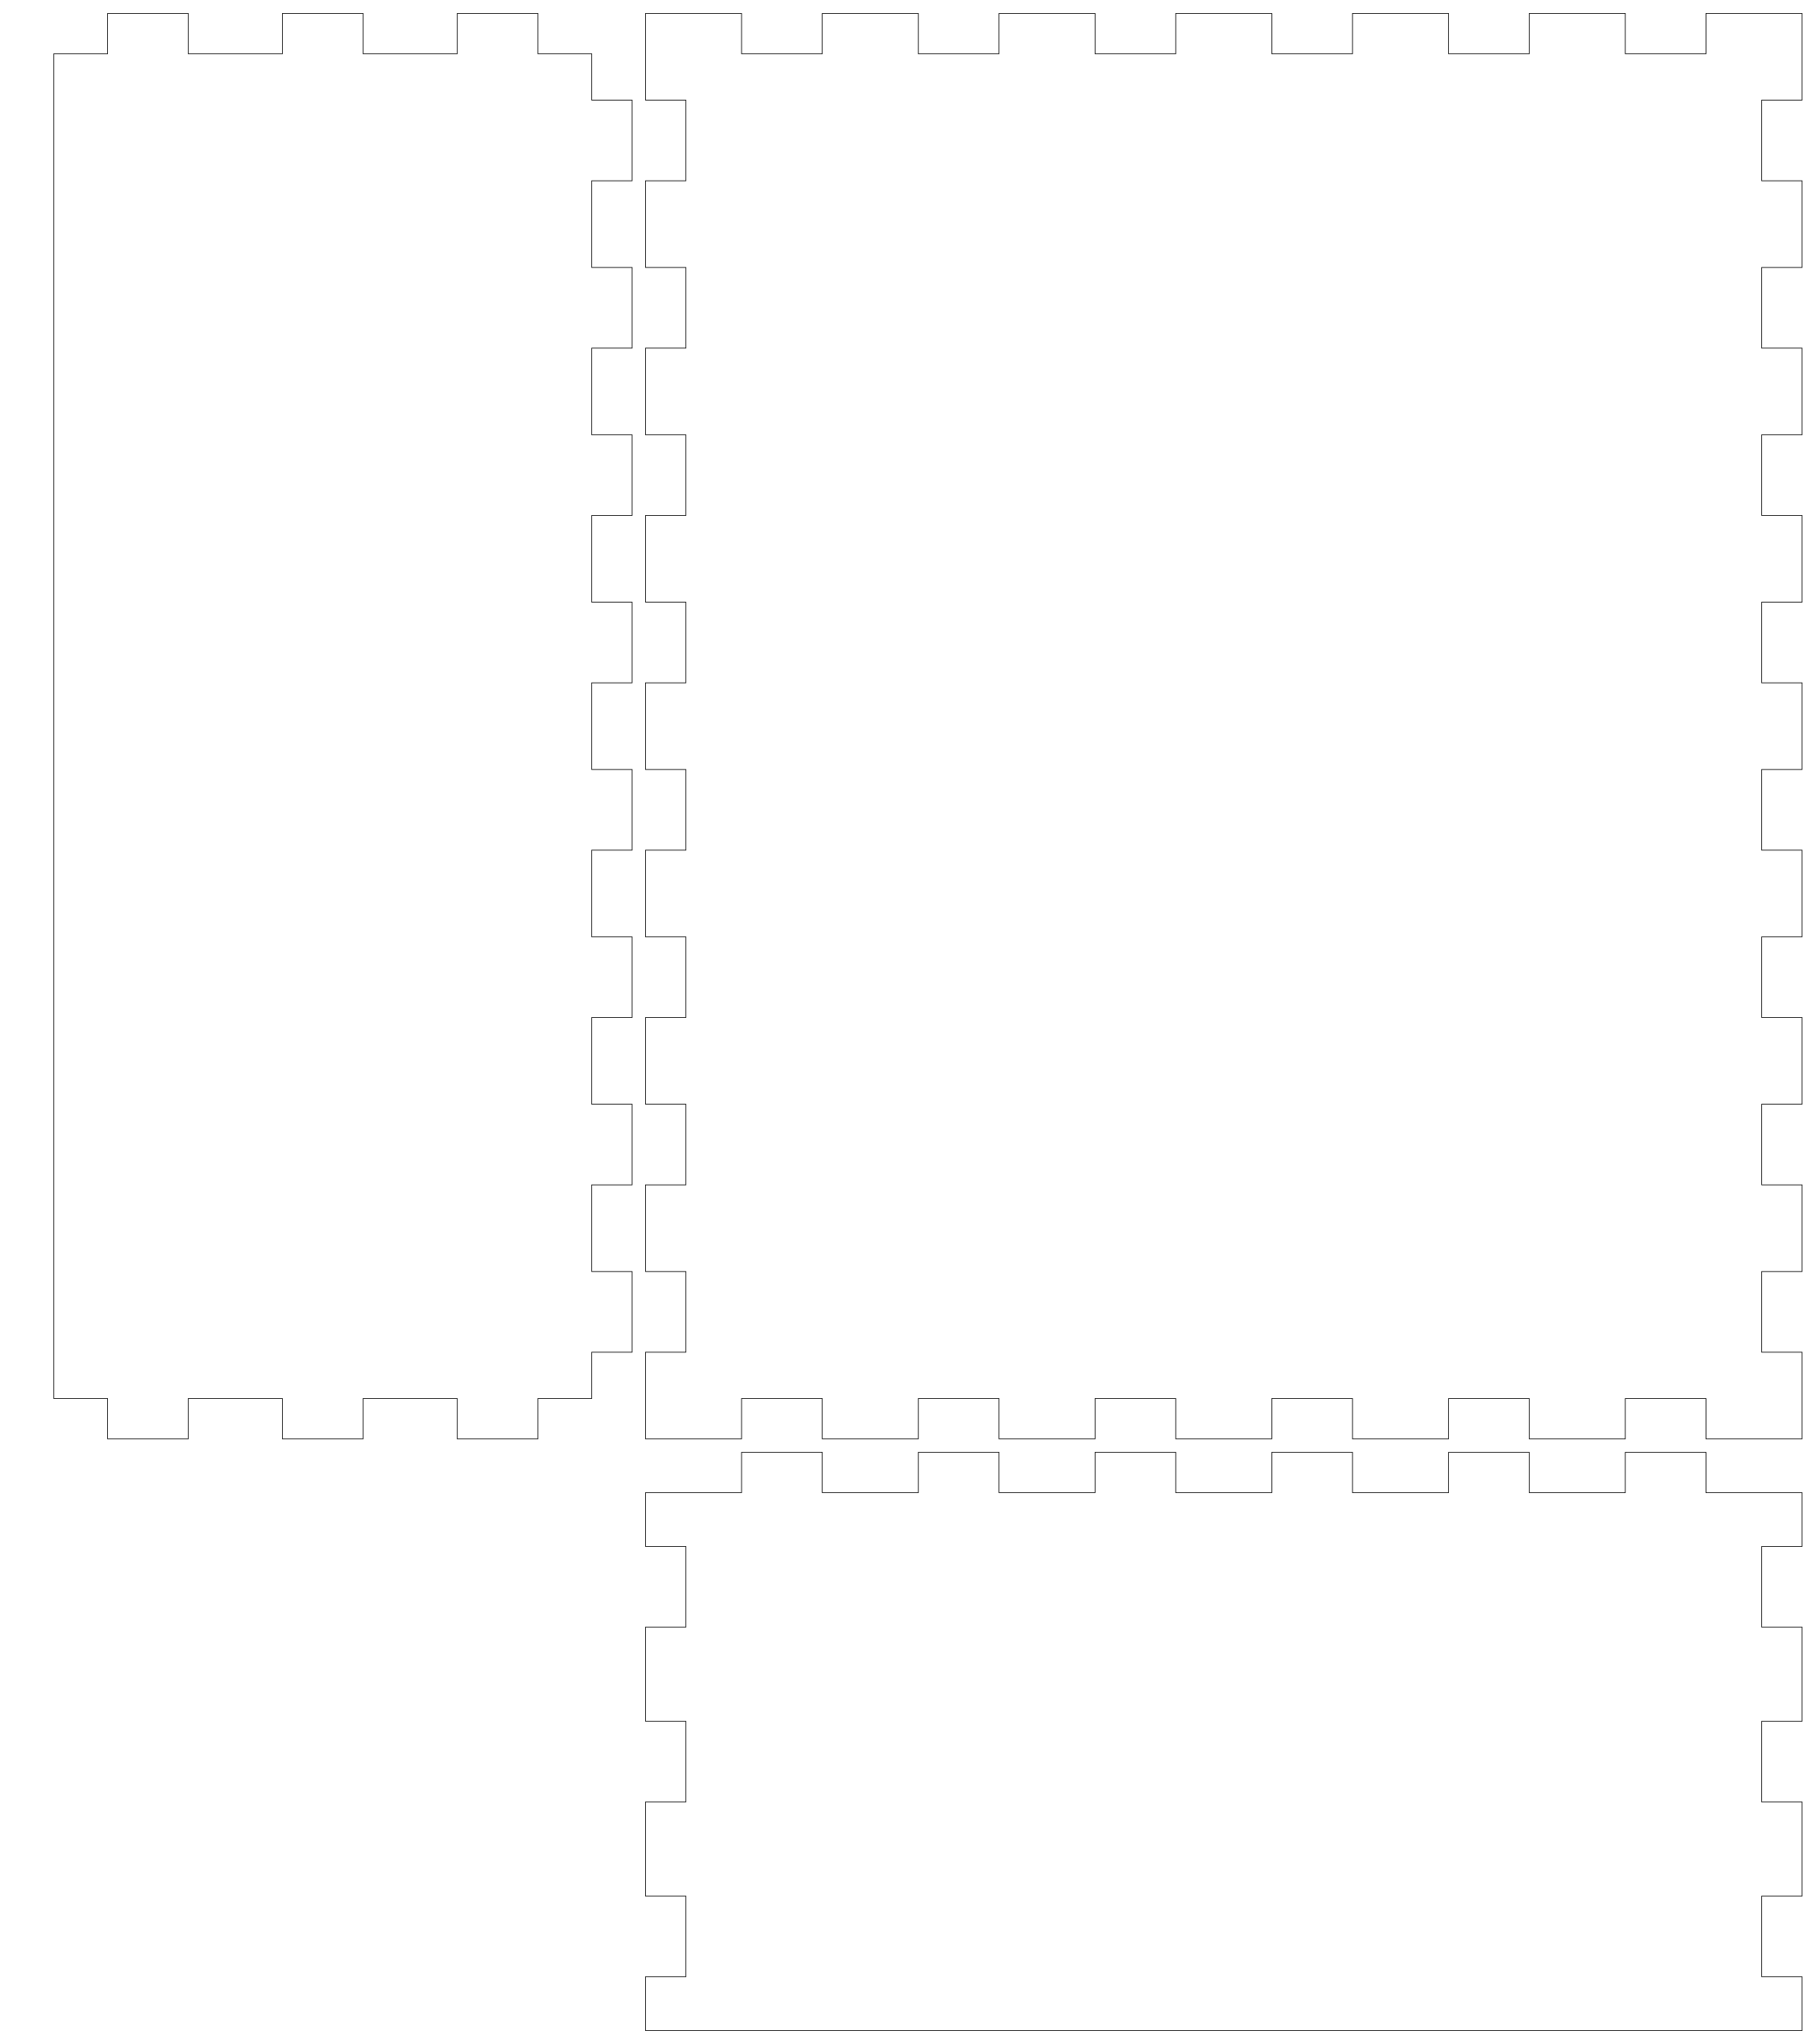
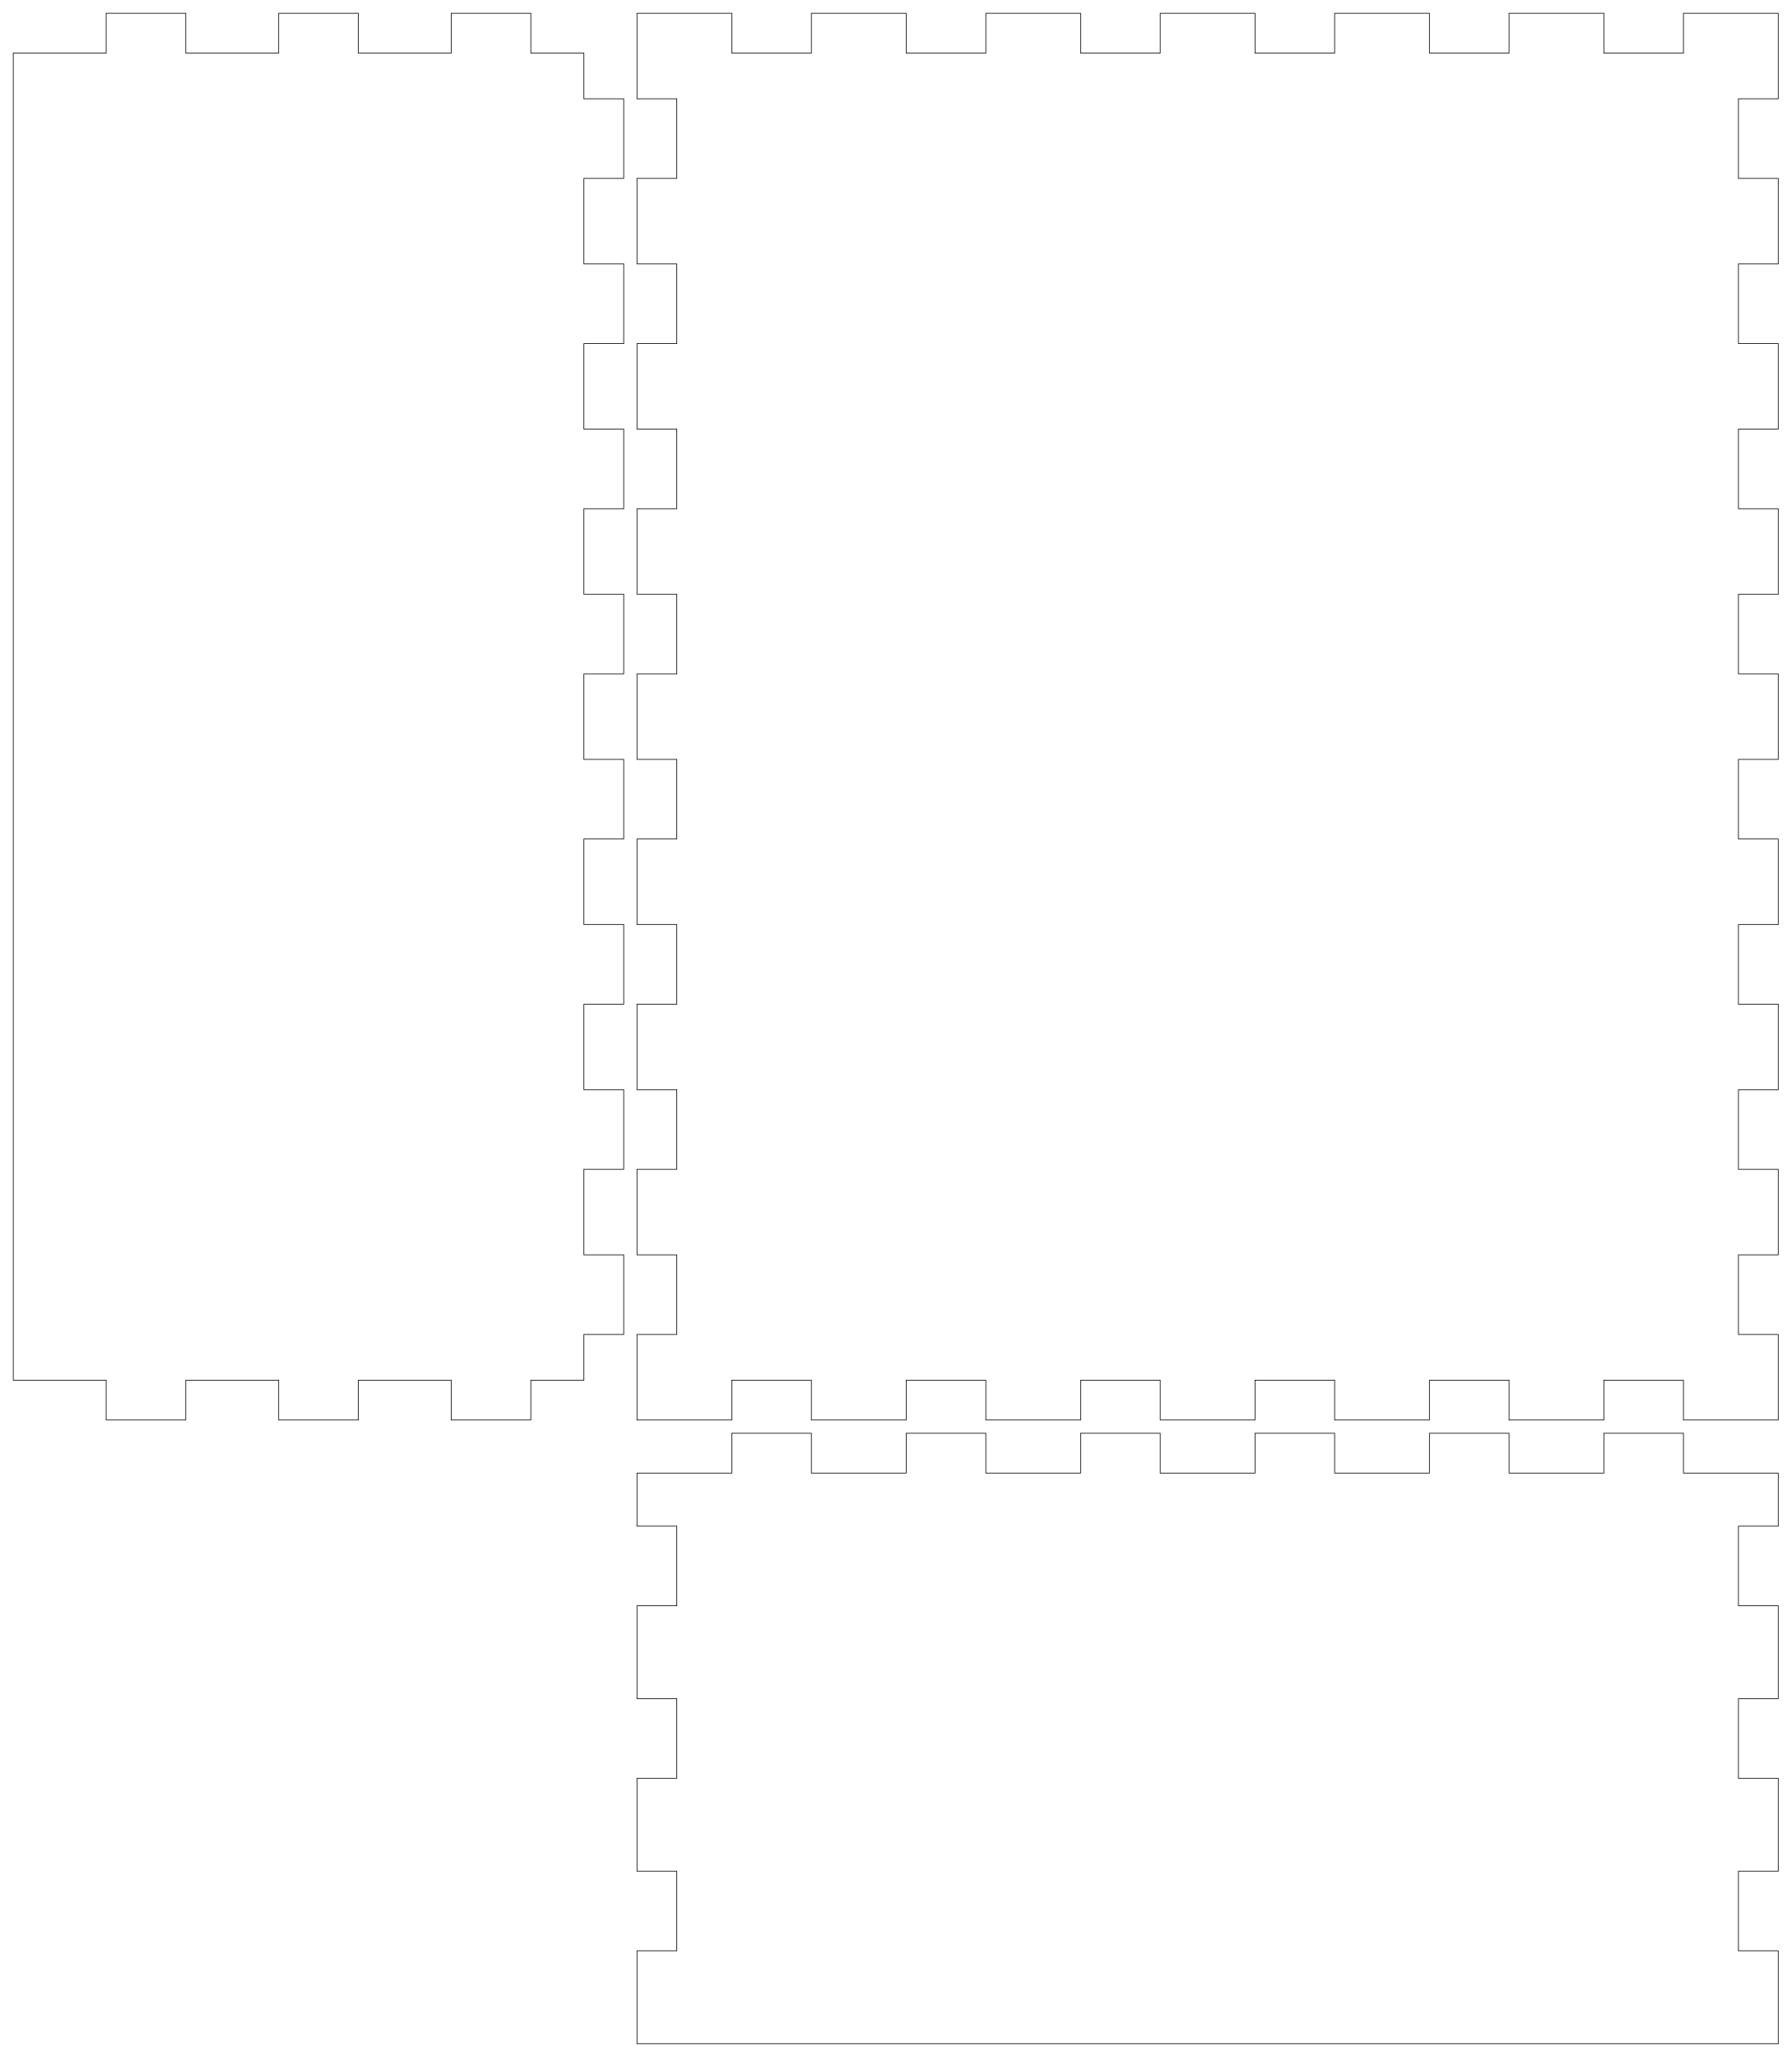
- <svg xmlns="http://www.w3.org/2000/svg" width="135mm" height="152mm" viewBox="0 0 135 152" version="1.1" id="svg5">
+ <svg xmlns="http://www.w3.org/2000/svg" width="135mm" height="155mm" viewBox="0 0 135 155" version="1.1" id="svg5">
  <defs id="defs2" />
  <g id="layer1">
-     <path id="piece_001" style="fill:none;stroke:#000000;stroke-width:0.051" d="M 48 111 L 55.143 111 L 55.143 108 L 61.143 108 L 61.143 111 L 68.286 111 L 68.286 108 L 74.286 108 L 74.286 111 L 81.429 111 L 81.429 108 L 87.429 108 L 87.429 111 L 94.571 111 L 94.571 108 L 100.571 108 L 100.571 111 L 107.714 111 L 107.714 108 L 113.714 108 L 113.714 111 L 120.857 111 L 120.857 108 L 126.857 108 L 126.857 111 L 134 111 L 134 115 L 131 115 L 131 121 L 134 121 L 134 128 L 131 128 L 131 134 L 134 134 L 134 141 L 131 141 L 131 147 L 134 147 L 134 151 L 48 151 L 48 147 L 51 147 L 51 141 L 48 141 L 48 134 L 51 134 L 51 128 L 48 128 L 48 121 L 51 121 L 51 115 L 48 115 L 48 111 Z" />
-     <path id="piece_002" style="fill:none;stroke:#000000;stroke-width:0.051" d="M 4 4 L 8 4 L 8 1 L 14 1 L 14 4 L 21 4 L 21 1 L 27 1 L 27 4 L 34 4 L 34 1 L 40 1 L 40 4 L 44 4 L 44 7.444 L 47 7.444 L 47 13.444 L 44 13.444 L 44 19.889 L 47 19.889 L 47 25.889 L 44 25.889 L 44 32.333 L 47 32.333 L 47 38.333 L 44 38.333 L 44 44.778 L 47 44.778 L 47 50.778 L 44 50.778 L 44 57.222 L 47 57.222 L 47 63.222 L 44 63.222 L 44 69.667 L 47 69.667 L 47 75.667 L 44 75.667 L 44 82.111 L 47 82.111 L 47 88.111 L 44 88.111 L 44 94.556 L 47 94.556 L 47 100.556 L 44 100.556 L 44 104 L 40 104 L 40 107 L 34 107 L 34 104 L 27 104 L 27 107 L 21 107 L 21 104 L 14 104 L 14 107 L 8 107 L 8 104 L 4 104 L 4 4 Z" />
+     <path id="piece_001" style="fill:none;stroke:#000000;stroke-width:0.051" d="M 48 111 L 55.143 111 L 55.143 108 L 61.143 108 L 61.143 111 L 68.286 111 L 68.286 108 L 74.286 108 L 74.286 111 L 81.429 111 L 81.429 108 L 87.429 108 L 87.429 111 L 94.571 111 L 94.571 108 L 100.571 108 L 100.571 111 L 107.714 111 L 107.714 108 L 113.714 108 L 113.714 111 L 120.857 111 L 120.857 108 L 126.857 108 L 126.857 111 L 134 111 L 134 115 L 131 115 L 131 121 L 134 121 L 134 128 L 131 128 L 131 134 L 134 134 L 134 141 L 131 141 L 131 147 L 134 147 L 134 154 L 48 154 L 48 147 L 51 147 L 51 141 L 48 141 L 48 134 L 51 134 L 51 128 L 48 128 L 48 121 L 51 121 L 51 115 L 48 115 L 48 111 Z" />
+     <path id="piece_002" style="fill:none;stroke:#000000;stroke-width:0.051" d="M 1 4 L 8 4 L 8 1 L 14 1 L 14 4 L 21 4 L 21 1 L 27 1 L 27 4 L 34 4 L 34 1 L 40 1 L 40 4 L 44 4 L 44 7.444 L 47 7.444 L 47 13.444 L 44 13.444 L 44 19.889 L 47 19.889 L 47 25.889 L 44 25.889 L 44 32.333 L 47 32.333 L 47 38.333 L 44 38.333 L 44 44.778 L 47 44.778 L 47 50.778 L 44 50.778 L 44 57.222 L 47 57.222 L 47 63.222 L 44 63.222 L 44 69.667 L 47 69.667 L 47 75.667 L 44 75.667 L 44 82.111 L 47 82.111 L 47 88.111 L 44 88.111 L 44 94.556 L 47 94.556 L 47 100.556 L 44 100.556 L 44 104 L 40 104 L 40 107 L 34 107 L 34 104 L 27 104 L 27 107 L 21 107 L 21 104 L 14 104 L 14 107 L 8 107 L 8 104 L 1 104 L 1 4 Z" />
    <path id="piece_003" style="fill:none;stroke:#000000;stroke-width:0.051" d="M 48 1 L 55.143 1 L 55.143 4 L 61.143 4 L 61.143 1 L 68.286 1 L 68.286 4 L 74.286 4 L 74.286 1 L 81.429 1 L 81.429 4 L 87.429 4 L 87.429 1 L 94.571 1 L 94.571 4 L 100.571 4 L 100.571 1 L 107.714 1 L 107.714 4 L 113.714 4 L 113.714 1 L 120.857 1 L 120.857 4 L 126.857 4 L 126.857 1 L 134 1 L 134 7.444 L 131 7.444 L 131 13.444 L 134 13.444 L 134 19.889 L 131 19.889 L 131 25.889 L 134 25.889 L 134 32.333 L 131 32.333 L 131 38.333 L 134 38.333 L 134 44.778 L 131 44.778 L 131 50.778 L 134 50.778 L 134 57.222 L 131 57.222 L 131 63.222 L 134 63.222 L 134 69.667 L 131 69.667 L 131 75.667 L 134 75.667 L 134 82.111 L 131 82.111 L 131 88.111 L 134 88.111 L 134 94.556 L 131 94.556 L 131 100.556 L 134 100.556 L 134 107 L 126.857 107 L 126.857 104 L 120.857 104 L 120.857 107 L 113.714 107 L 113.714 104 L 107.714 104 L 107.714 107 L 100.571 107 L 100.571 104 L 94.571 104 L 94.571 107 L 87.429 107 L 87.429 104 L 81.429 104 L 81.429 107 L 74.286 107 L 74.286 104 L 68.286 104 L 68.286 107 L 61.143 107 L 61.143 104 L 55.143 104 L 55.143 107 L 48 107 L 48 100.556 L 51 100.556 L 51 94.556 L 48 94.556 L 48 88.111 L 51 88.111 L 51 82.111 L 48 82.111 L 48 75.667 L 51 75.667 L 51 69.667 L 48 69.667 L 48 63.222 L 51 63.222 L 51 57.222 L 48 57.222 L 48 50.778 L 51 50.778 L 51 44.778 L 48 44.778 L 48 38.333 L 51 38.333 L 51 32.333 L 48 32.333 L 48 25.889 L 51 25.889 L 51 19.889 L 48 19.889 L 48 13.444 L 51 13.444 L 51 7.444 L 48 7.444 L 48 1 Z" />
  </g>
</svg>
